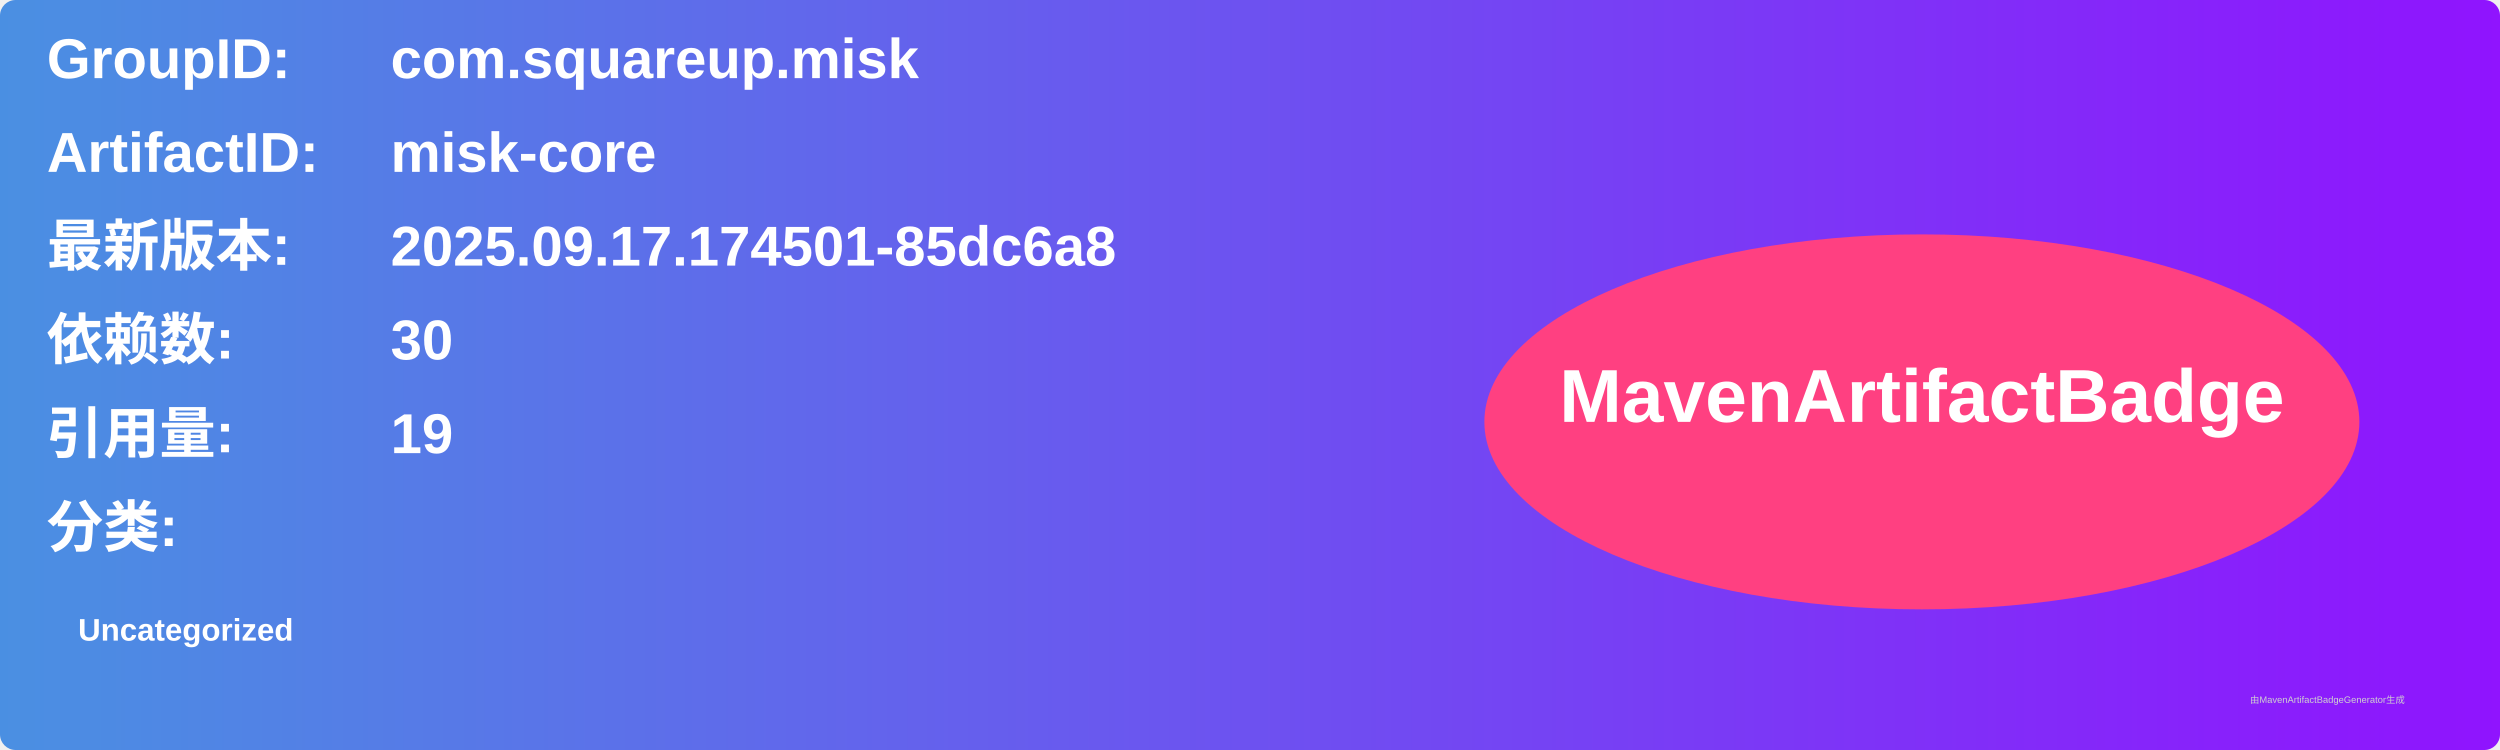
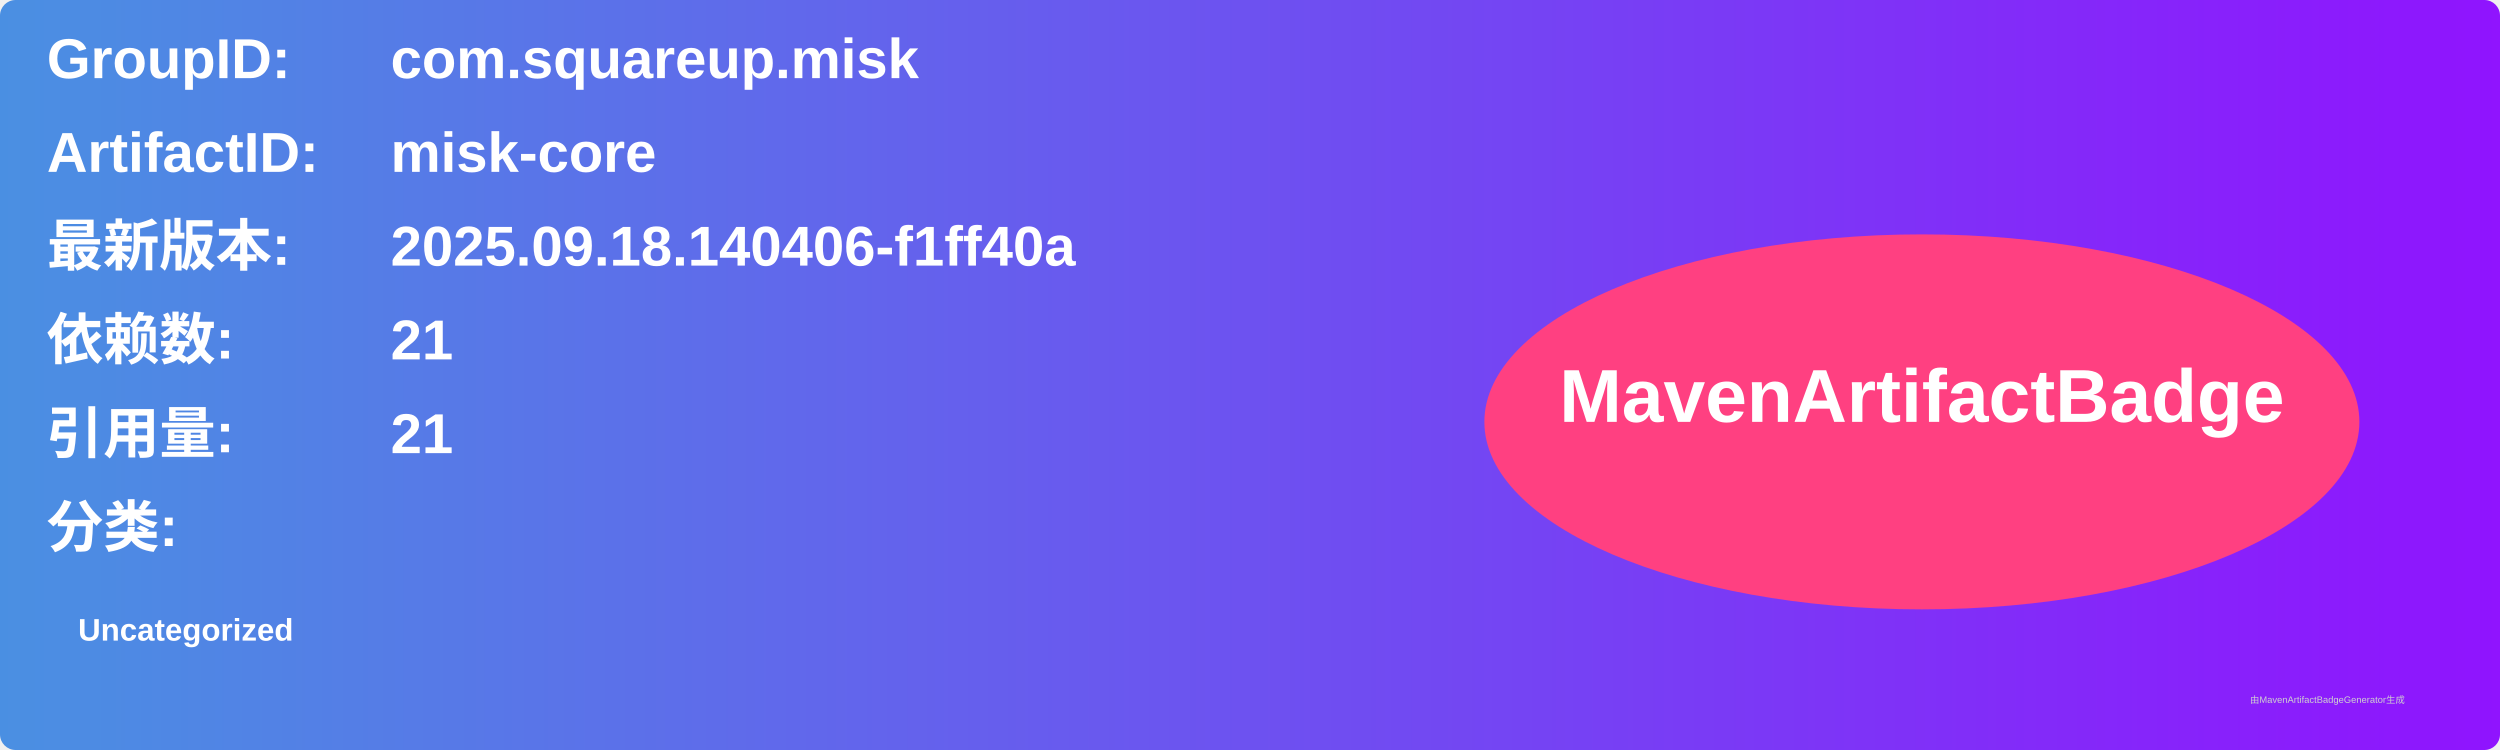
<svg xmlns="http://www.w3.org/2000/svg" width="800" height="240" viewBox="0 0 800 240">
  <linearGradient id="grad" x1="0%" y1="0%" x2="100%" y2="0%">
    <stop offset="0%" stop-color="#4a90e2" />
    <stop offset="100%" stop-color="#9013fe" />
  </linearGradient>
  <rect width="100%" height="100%" rx="5" ry="5" fill="url(#grad)" />
  <g transform="translate(15, 15)">
    <text x="0" y="10" font-family="Arial" font-size="18" fill="white" font-weight="bold" width="260">GroupID:</text>
    <text x="110" y="10" font-family="Arial" font-size="18" fill="white" font-weight="bold" width="460">com.squareup.misk</text>
    <text x="0" y="40" font-family="Arial" font-size="18" fill="white" font-weight="bold" width="260">ArtifactID:</text>
    <text x="110" y="40" font-family="Arial" font-size="18" fill="white" font-weight="bold" width="460">misk-core</text>
    <text x="0" y="70" font-family="Arial" font-size="18" fill="white" font-weight="bold">最新版本:</text>
    <text x="110" y="70" font-family="Arial" font-size="18" fill="white" font-weight="bold">
-       <tspan font-weight="bold">2025.09.17.174501-85dc6a8</tspan>
+       <tspan font-weight="bold">2025.09.18.140406-f1ff40a</tspan>
    </text>
    <text x="0" y="100" font-family="Arial" font-size="18" fill="white" font-weight="bold">依赖数: </text>
    <text x="110" y="100" font-family="Arial" font-size="18" fill="white">
-       <tspan font-weight="bold">30</tspan>
+       <tspan font-weight="bold">21</tspan>
    </text>
    <text x="0" y="130" font-family="Arial" font-size="18" fill="white" font-weight="bold">引用量: </text>
    <text x="110" y="130" font-family="Arial" font-size="18" fill="white">
-       <tspan font-weight="bold">19</tspan>
+       <tspan font-weight="bold">21</tspan>
    </text>
    <text x="0" y="160" font-family="Arial" font-size="18" fill="white" font-weight="bold">分类:</text>
    <text x="10" y="190" font-family="Arial" font-size="10" fill="white">
      <tspan font-weight="bold">Uncategorized</tspan>
    </text>
    <ellipse cx="600" cy="120" rx="140" ry="60" fill="#ff4081" />
    <text x="600" y="120" text-anchor="middle" font-family="Arial" font-size="24" fill="white" font-weight="bold">MavenArtifactBadge</text>
  </g>
  <text x="720" y="225" font-family="Arial" font-size="3" fill="#d0d0d0">由MavenArtifactBadgeGenerator生成</text>
</svg>
